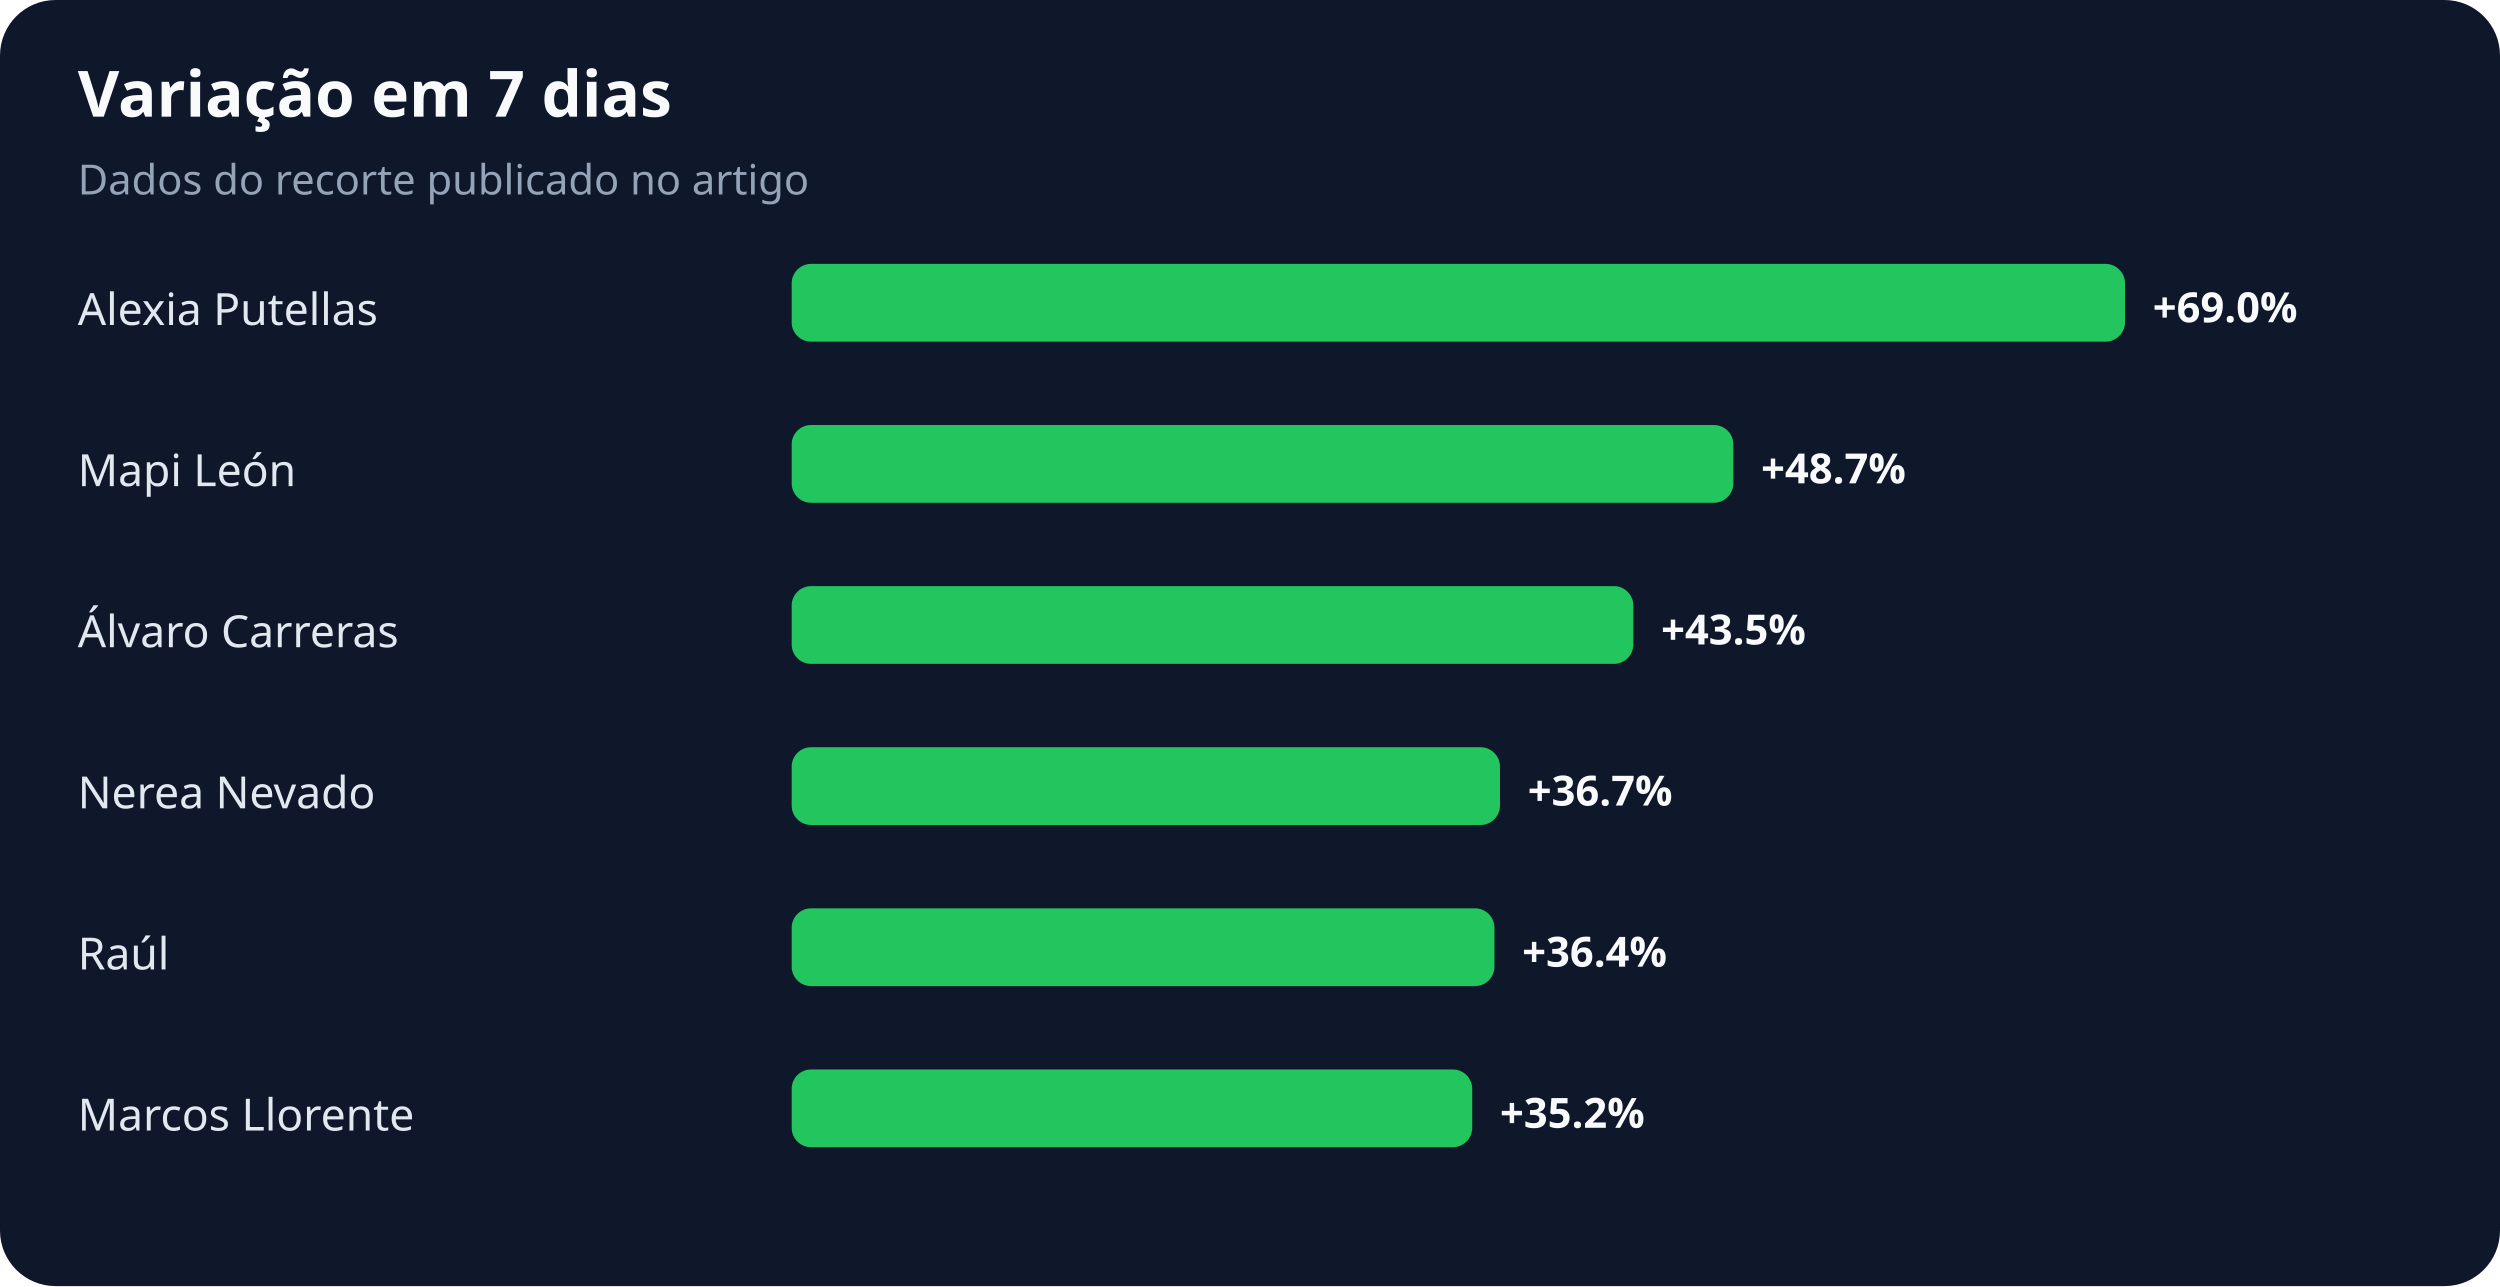
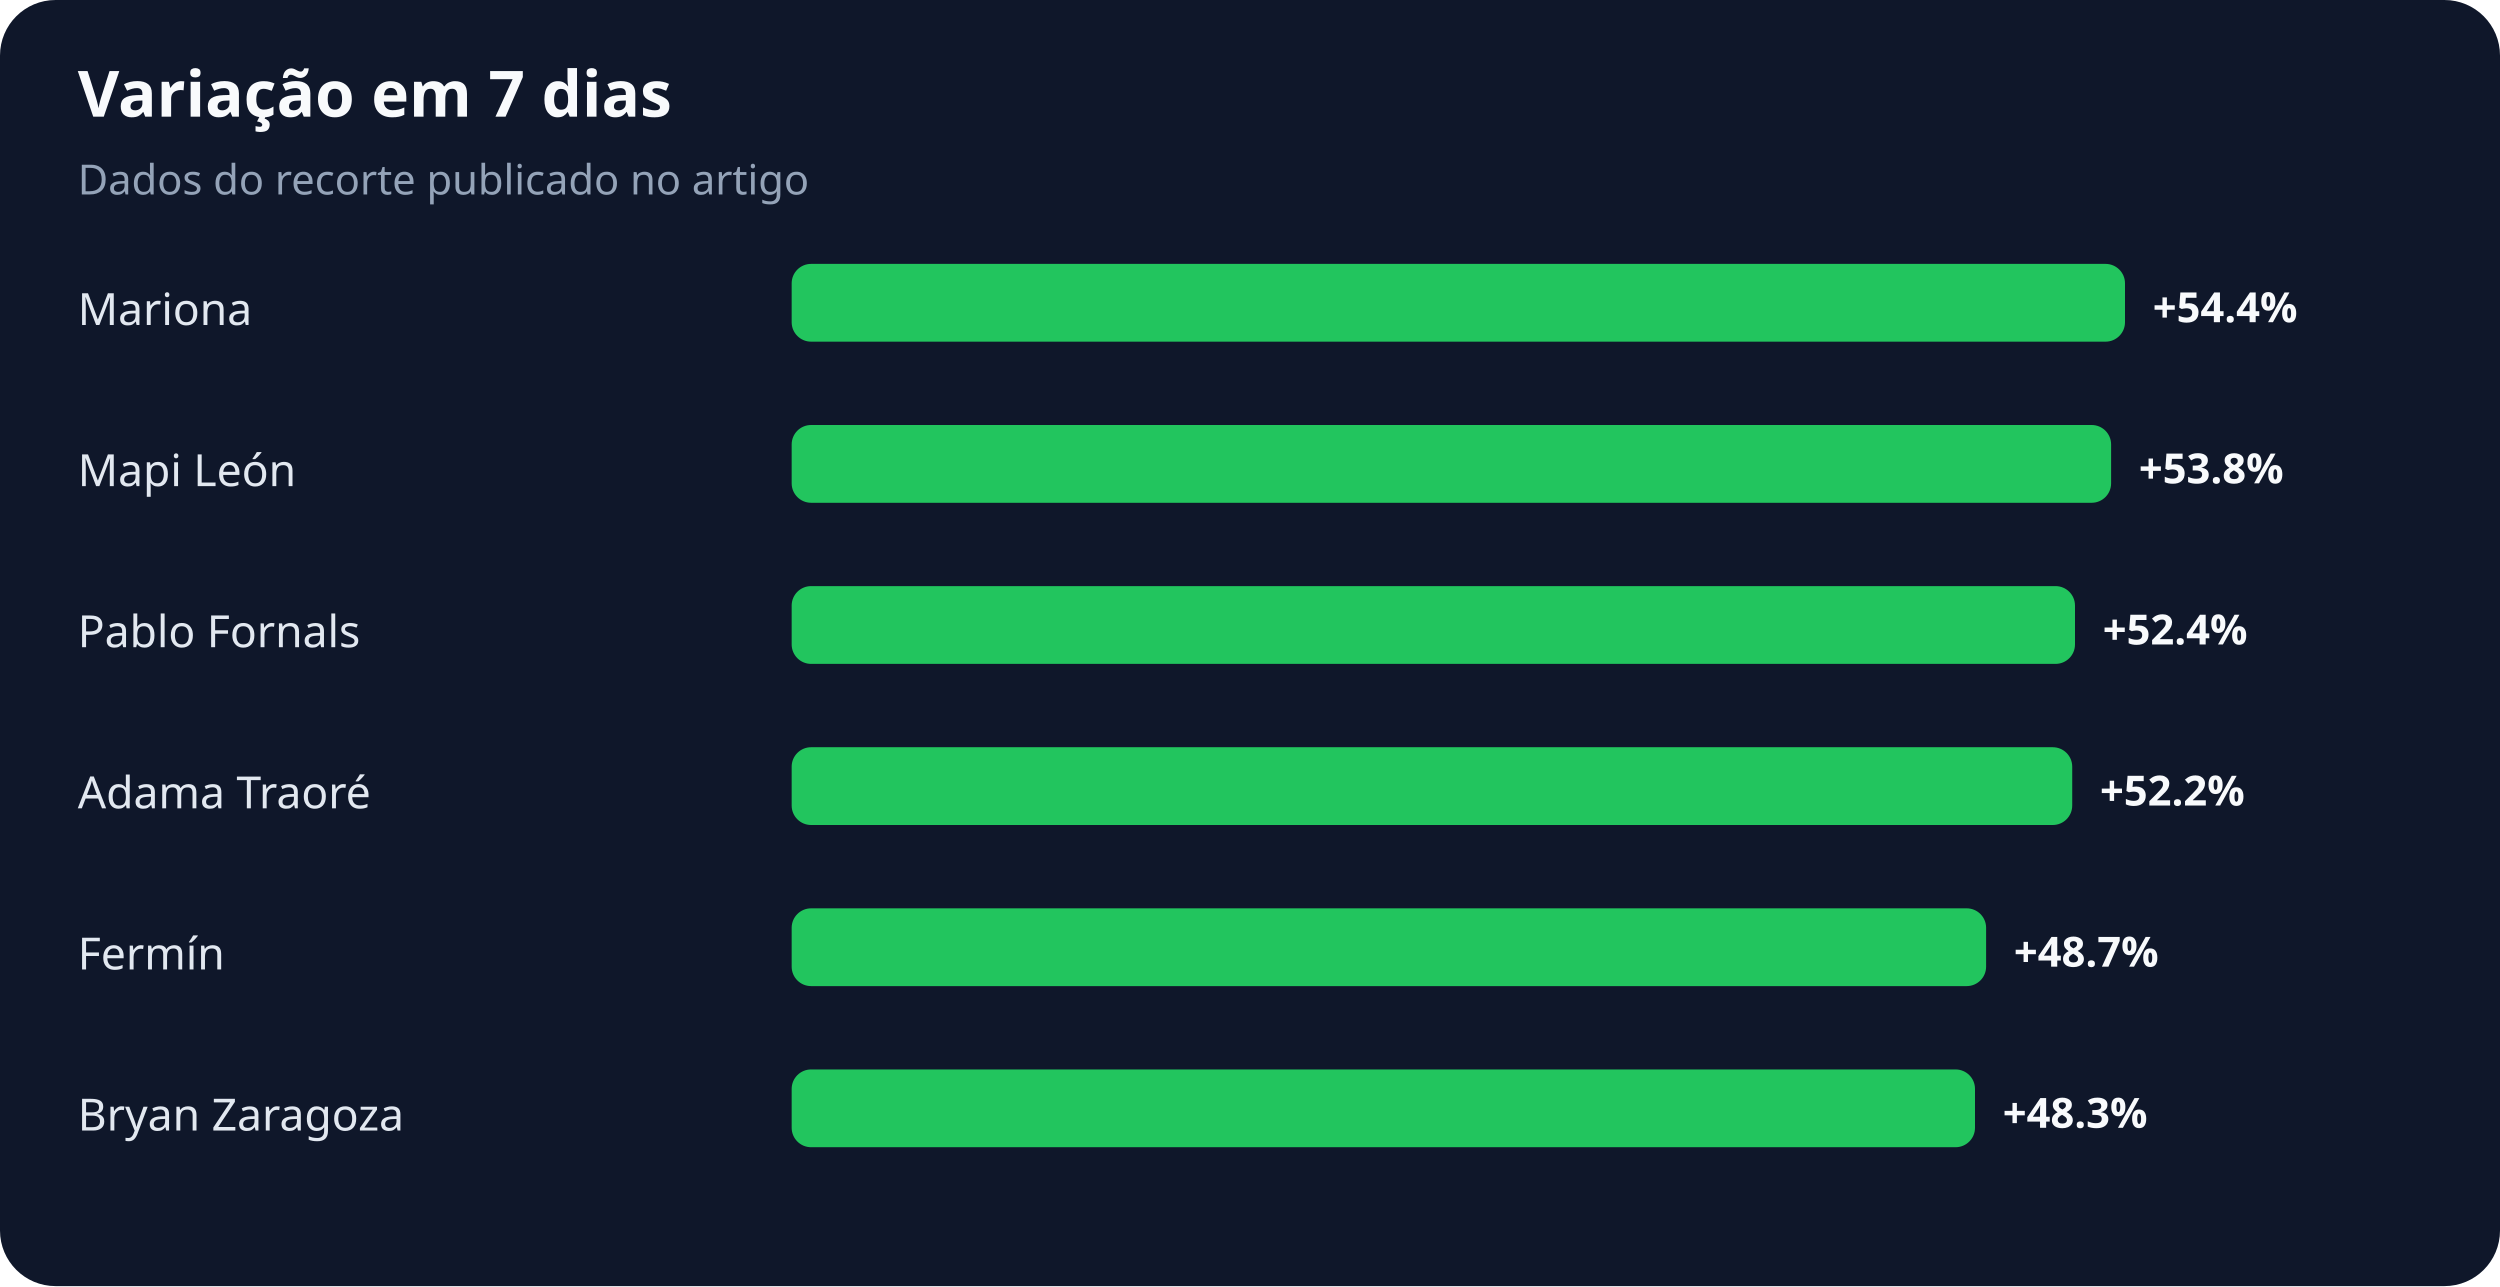
<svg xmlns="http://www.w3.org/2000/svg" width="900" height="463" viewBox="0 0 900 463" role="img" aria-labelledby="title desc">
  <rect width="100%" height="100%" rx="20" fill="#0f172a" />
  <text x="28" y="42" fill="#f8fafc" font-family="system-ui,sans-serif" font-size="23" font-weight="700">Variação em 7 dias</text>
  <text x="28" y="70" fill="#94a3b8" font-family="system-ui,sans-serif" font-size="15">Dados do recorte publicado no artigo</text>
-   <text x="28" y="117" fill="#e2e8f0" font-family="system-ui,sans-serif" font-size="16">Alexia Putellas</text>
+   <text x="28" y="117" fill="#e2e8f0" font-family="system-ui,sans-serif" font-size="16">Mariona</text>
  <rect x="285" y="95" width="480" height="28" rx="7" fill="#22c55e" />
-   <text x="775" y="116" fill="#f8fafc" font-family="system-ui,sans-serif" font-size="15" font-weight="700">+69.0%</text>
+   <text x="775" y="116" fill="#f8fafc" font-family="system-ui,sans-serif" font-size="15" font-weight="700">+54.4%</text>
  <text x="28" y="175" fill="#e2e8f0" font-family="system-ui,sans-serif" font-size="16">Mapi León</text>
-   <rect x="285" y="153" width="339" height="28" rx="7" fill="#22c55e" />
-   <text x="634" y="174" fill="#f8fafc" font-family="system-ui,sans-serif" font-size="15" font-weight="700">+48.7%</text>
-   <text x="28" y="233" fill="#e2e8f0" font-family="system-ui,sans-serif" font-size="16">Álvaro Carreras</text>
-   <rect x="285" y="211" width="303" height="28" rx="7" fill="#22c55e" />
-   <text x="598" y="232" fill="#f8fafc" font-family="system-ui,sans-serif" font-size="15" font-weight="700">+43.5%</text>
-   <text x="28" y="291" fill="#e2e8f0" font-family="system-ui,sans-serif" font-size="16">Nerea Nevado</text>
-   <rect x="285" y="269" width="255" height="28" rx="7" fill="#22c55e" />
-   <text x="550" y="290" fill="#f8fafc" font-family="system-ui,sans-serif" font-size="15" font-weight="700">+36.7%</text>
-   <text x="28" y="349" fill="#e2e8f0" font-family="system-ui,sans-serif" font-size="16">Raúl</text>
-   <rect x="285" y="327" width="253" height="28" rx="7" fill="#22c55e" />
-   <text x="548" y="348" fill="#f8fafc" font-family="system-ui,sans-serif" font-size="15" font-weight="700">+36.4%</text>
-   <text x="28" y="407" fill="#e2e8f0" font-family="system-ui,sans-serif" font-size="16">Marcos Llorente</text>
-   <rect x="285" y="385" width="245" height="28" rx="7" fill="#22c55e" />
-   <text x="540" y="406" fill="#f8fafc" font-family="system-ui,sans-serif" font-size="15" font-weight="700">+35.2%</text>
+   <rect x="285" y="153" width="475" height="28" rx="7" fill="#22c55e" />
+   <text x="770" y="174" fill="#f8fafc" font-family="system-ui,sans-serif" font-size="15" font-weight="700">+53.8%</text>
+   <text x="28" y="233" fill="#e2e8f0" font-family="system-ui,sans-serif" font-size="16">Pablo Fornals</text>
+   <rect x="285" y="211" width="462" height="28" rx="7" fill="#22c55e" />
+   <text x="757" y="232" fill="#f8fafc" font-family="system-ui,sans-serif" font-size="15" font-weight="700">+52.4%</text>
+   <text x="28" y="291" fill="#e2e8f0" font-family="system-ui,sans-serif" font-size="16">Adama Traoré</text>
+   <rect x="285" y="269" width="461" height="28" rx="7" fill="#22c55e" />
+   <text x="756" y="290" fill="#f8fafc" font-family="system-ui,sans-serif" font-size="15" font-weight="700">+52.2%</text>
+   <text x="28" y="349" fill="#e2e8f0" font-family="system-ui,sans-serif" font-size="16">Fermín</text>
+   <rect x="285" y="327" width="430" height="28" rx="7" fill="#22c55e" />
+   <text x="725" y="348" fill="#f8fafc" font-family="system-ui,sans-serif" font-size="15" font-weight="700">+48.7%</text>
+   <text x="28" y="407" fill="#e2e8f0" font-family="system-ui,sans-serif" font-size="16">Bryan Zaragoza</text>
+   <rect x="285" y="385" width="426" height="28" rx="7" fill="#22c55e" />
+   <text x="721" y="406" fill="#f8fafc" font-family="system-ui,sans-serif" font-size="15" font-weight="700">+48.3%</text>
</svg>
